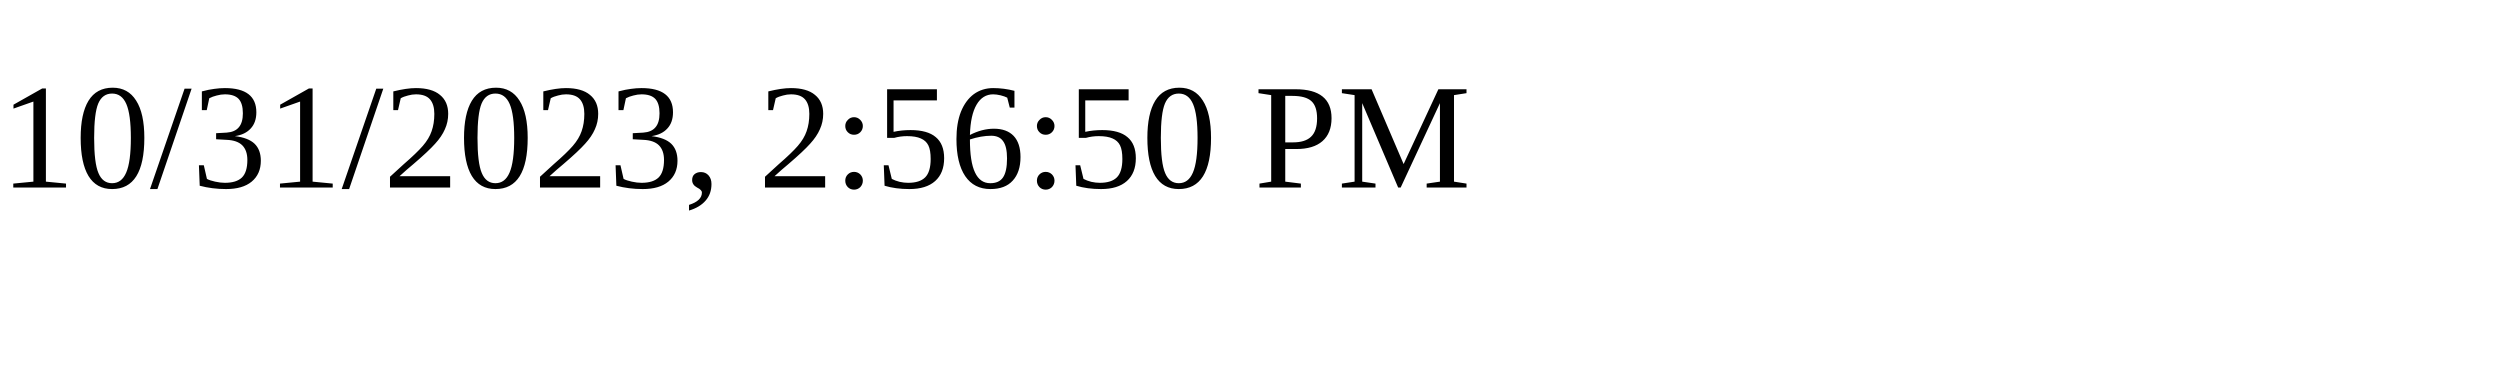
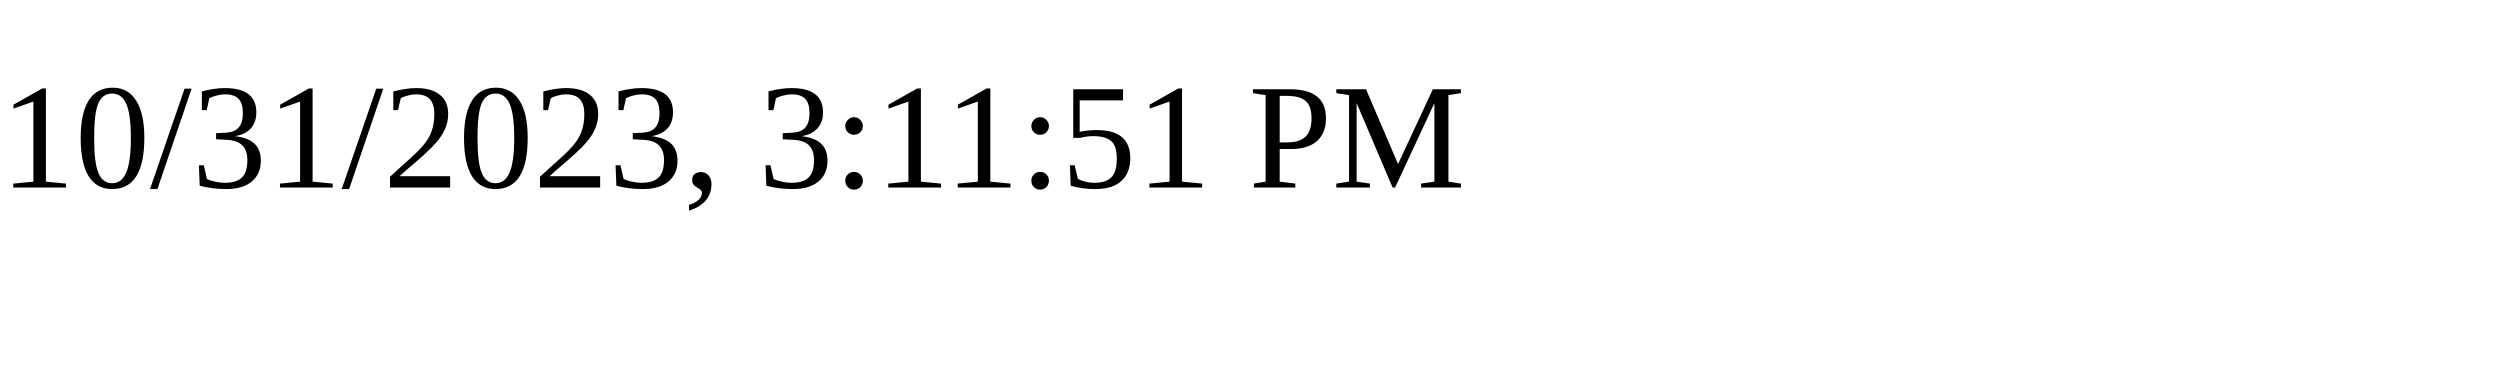
<svg xmlns="http://www.w3.org/2000/svg" height="30" width="200">
-   <text x="0" y="15">10/31/2023, 2:56:50 PM</text>
+   <text x="0" y="15">10/31/2023, 3:11:51 PM</text>
</svg>
